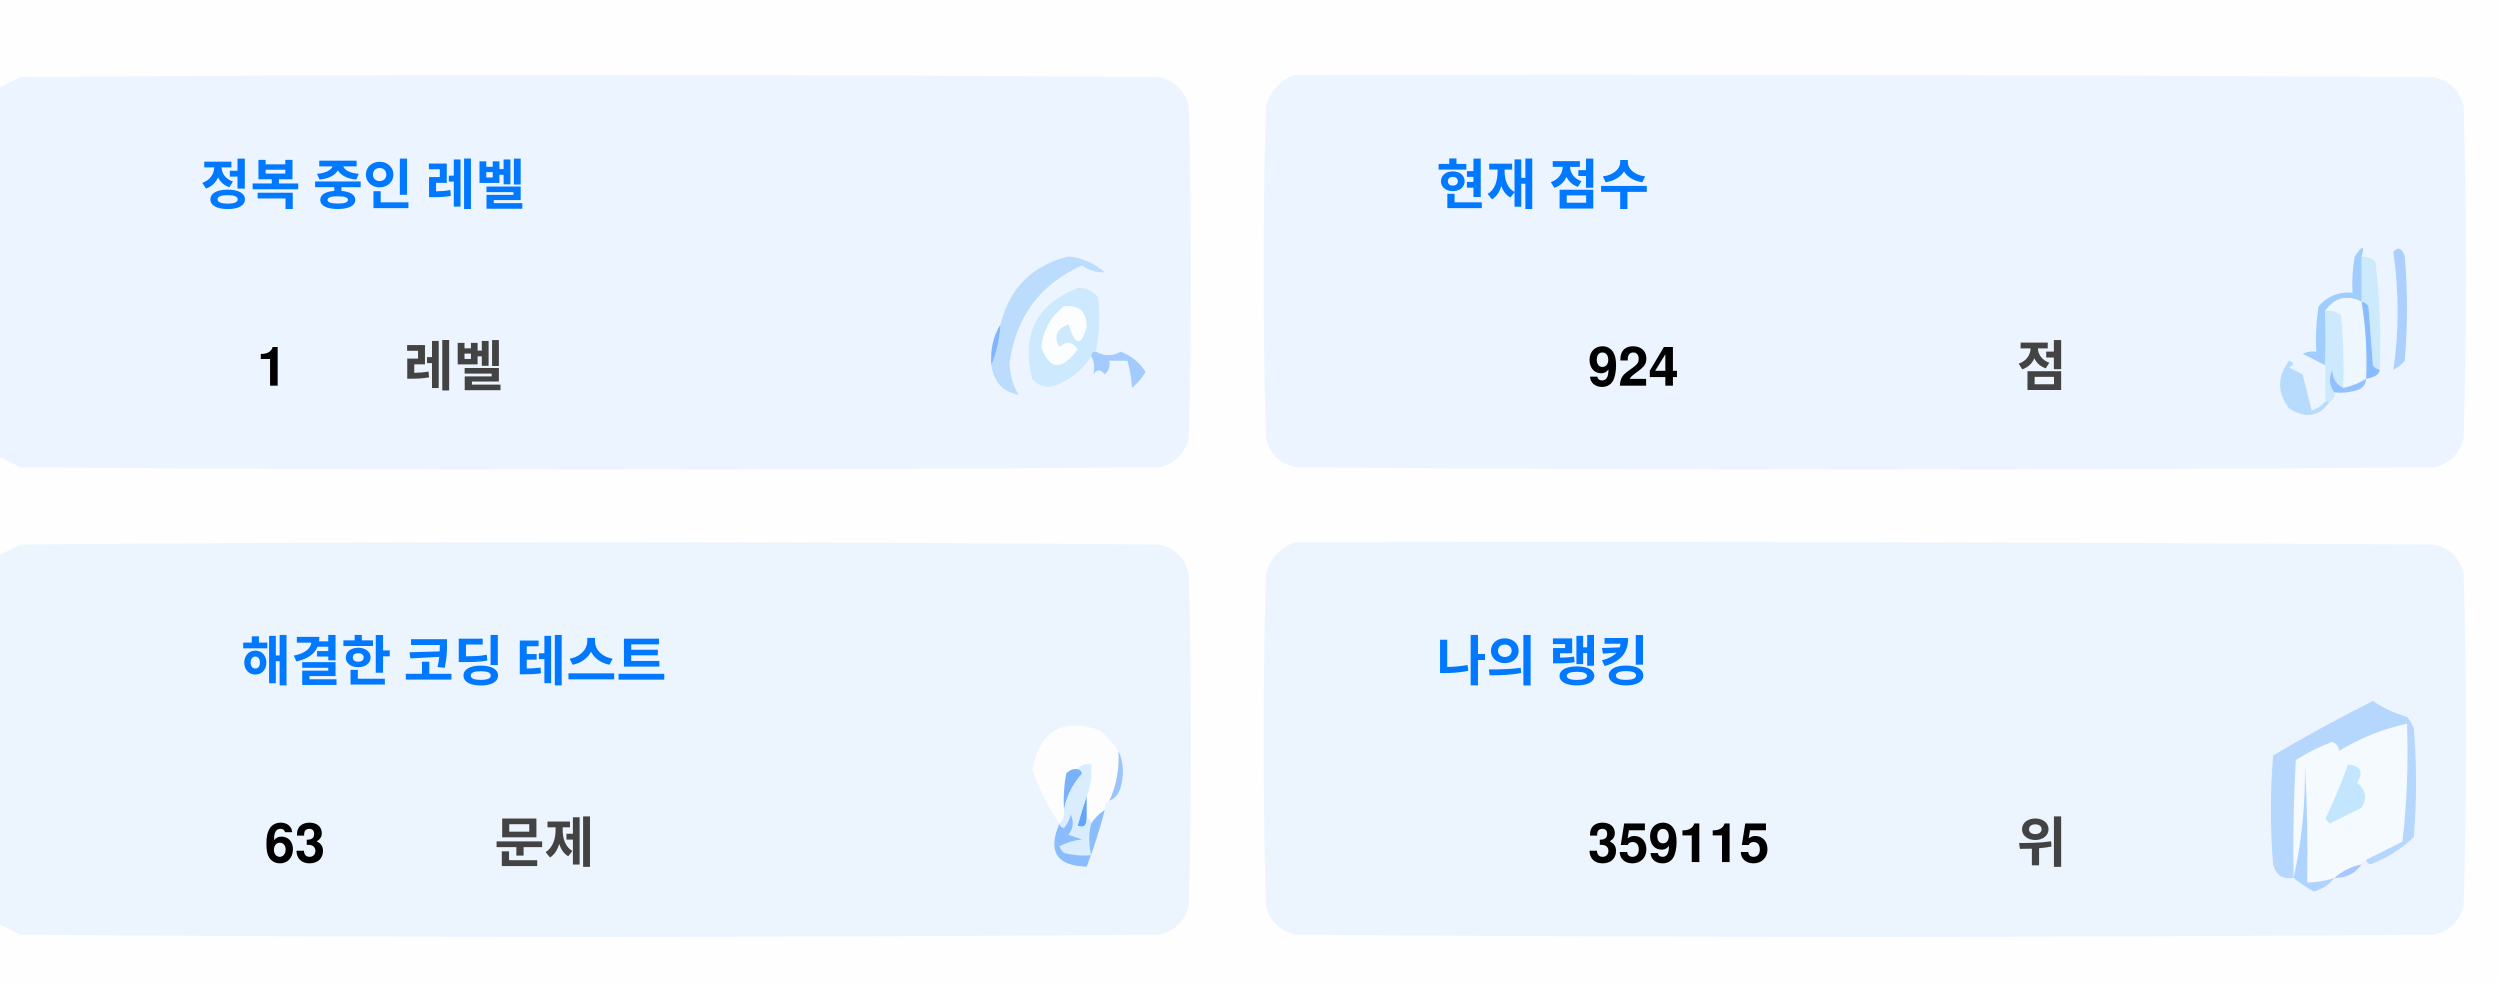
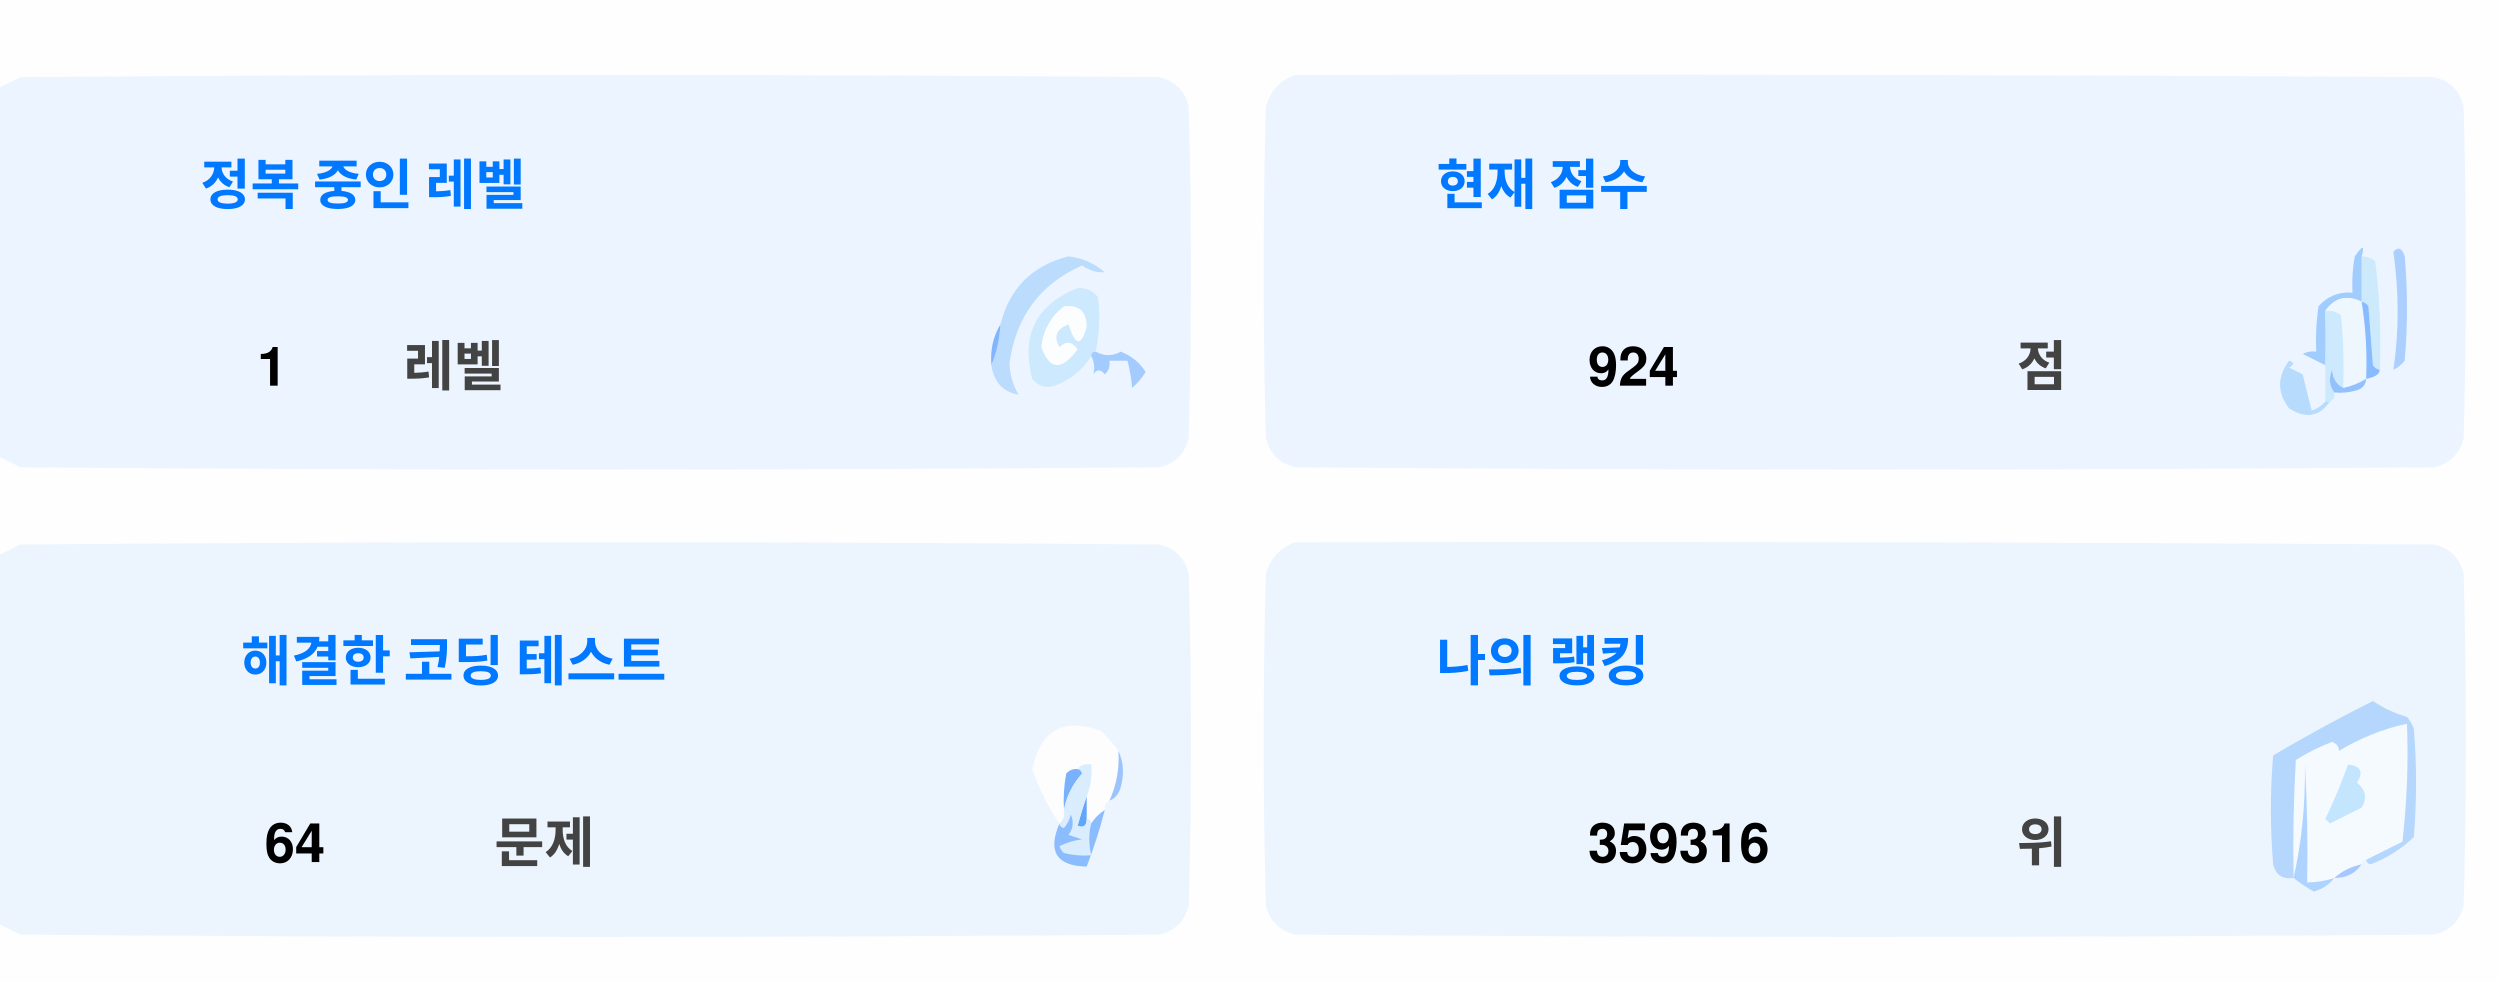
<svg xmlns="http://www.w3.org/2000/svg" version="1.1" width="551px" height="217px" style="shape-rendering:geometricPrecision; text-rendering:geometricPrecision; image-rendering:optimizeQuality; fill-rule:evenodd; clip-rule:evenodd">
  <style>.title {fill: #434343;font-size: 1rem;line-height: 1.5rem;font-weight: bold;font-family: -apple-system, BlinkMacSystemFont, Segoe UI, Helvetica, Arial, sans-serif, Apple Color Emoji, Segoe UI Emoji;}.desc {fill: #434343;font-size: 2.5rem;font-weight: bold;line-height: 1.5rem;font-family: -apple-system, BlinkMacSystemFont, Segoe UI, Helvetica, Arial, sans-serif, Apple Color Emoji, Segoe UI Emoji;}.desc-2 {fill: #434343;font-size: 1rem;font-weight: bold;line-height: 1.5rem;font-family: -apple-system, BlinkMacSystemFont, Segoe UI, Helvetica, Arial, sans-serif, Apple Color Emoji, Segoe UI Emoji;}.text, .desc {animation: twinkling 4s ease-in-out infinite;}@keyframes twinkling {40% { opacity: 1; }50% { opacity: 0.5; }60% { opacity: 1; }70% { opacity: 0.5; }80% { opacity: 1; }}</style>
  <g>
    <path style="opacity:1" fill="#fefefe" d="M -0.5,-0.5 C 183.167,-0.5 366.833,-0.5 550.5,-0.5C 550.5,71.833 550.5,144.167 550.5,216.5C 366.833,216.5 183.167,216.5 -0.5,216.5C -0.5,212.167 -0.5,207.833 -0.5,203.5C 1.14,204.32 2.807,205.153 4.5,206C 88.167,206.667 171.833,206.667 255.5,206C 259,205.167 261.167,203 262,199.5C 262.667,175.167 262.667,150.833 262,126.5C 261.167,123 259,120.833 255.5,120C 171.833,119.333 88.167,119.333 4.5,120C 2.807,120.847 1.14,121.68 -0.5,122.5C -0.5,115.167 -0.5,107.833 -0.5,100.5C 1.14,101.32 2.807,102.153 4.5,103C 88.167,103.667 171.833,103.667 255.5,103C 259,102.167 261.167,100 262,96.5C 262.667,72.167 262.667,47.833 262,23.5C 261.167,20 259,17.833 255.5,17C 171.833,16.333 88.167,16.333 4.5,17C 2.807,17.847 1.14,18.68 -0.5,19.5C -0.5,12.833 -0.5,6.167 -0.5,-0.5 Z" />
  </g>
  <g>
    <path style="opacity:1" fill="#ecf5ff" d="M -0.5,100.5 C -0.5,73.5 -0.5,46.5 -0.5,19.5C 1.14,18.68 2.807,17.847 4.5,17C 88.167,16.333 171.833,16.333 255.5,17C 259,17.833 261.167,20 262,23.5C 262.667,47.833 262.667,72.167 262,96.5C 261.167,100 259,102.167 255.5,103C 171.833,103.667 88.167,103.667 4.5,103C 2.807,102.153 1.14,101.32 -0.5,100.5 Z" />
  </g>
  <g>
    <path style="opacity:1" fill="#ecf5ff" d="M 285.5,16.5 C 369.167,16.333 452.834,16.5 536.5,17C 540,17.833 542.167,20 543,23.5C 543.667,47.833 543.667,72.167 543,96.5C 542.167,100 540,102.167 536.5,103C 452.833,103.667 369.167,103.667 285.5,103C 282,102.167 279.833,100 279,96.5C 278.333,72.167 278.333,47.833 279,23.5C 280.018,19.985 282.185,17.652 285.5,16.5 Z" />
  </g>
  <g>
    <path style="opacity:1" fill="#cdeafd" d="M 520.5,56.5 C 521.583,56.539 522.583,56.873 523.5,57.5C 524.498,65.472 524.831,73.472 524.5,81.5C 523.883,81.389 523.383,81.056 523,80.5C 522.667,76.167 522.333,71.833 522,67.5C 521.617,66.944 521.117,66.611 520.5,66.5C 520.5,63.167 520.5,59.833 520.5,56.5 Z" />
  </g>
  <g>
    <path style="opacity:1" fill="#abcfff" d="M 527.5,55.5 C 528.566,54.308 529.399,54.641 530,56.5C 530.667,64.167 530.667,71.833 530,79.5C 529.311,80.357 528.478,81.023 527.5,81.5C 528.758,73.08 528.758,64.414 527.5,55.5 Z" />
  </g>
  <g>
    <path style="opacity:1" fill="#bbdcfd" d="M 218.5,80.5 C 219.657,77.727 220.324,74.727 220.5,71.5C 222.49,63.51 227.49,58.51 235.5,56.5C 238.528,56.847 241.194,58.014 243.5,60C 241.744,60.141 240.078,59.641 238.5,58.5C 229.247,62.607 223.914,69.773 222.5,80C 222.565,82.526 223.232,84.859 224.5,87C 221.07,86.397 219.07,84.231 218.5,80.5 Z" />
  </g>
  <g>
    <path style="opacity:1" fill="#cde9fd" d="M 241.5,77.5 C 240.833,77.5 240.5,77.833 240.5,78.5C 238.628,81.529 235.961,83.695 232.5,85C 230.536,85.624 228.869,85.124 227.5,83.5C 225.021,73.791 228.354,67.124 237.5,63.5C 239.374,63.39 240.874,64.056 242,65.5C 242.497,69.524 242.331,73.524 241.5,77.5 Z" />
  </g>
  <g>
    <path style="opacity:1" fill="#fcfdfe" d="M 234.5,67.5 C 237.826,67.162 239.493,68.662 239.5,72C 238.334,76.434 237,76.267 235.5,71.5C 232.832,72.515 232.166,74.182 233.5,76.5C 235.017,75.089 236.351,75.256 237.5,77C 234.006,81.771 231.34,81.605 229.5,76.5C 229.904,72.771 231.571,69.771 234.5,67.5 Z" />
  </g>
  <g>
    <path style="opacity:1" fill="#a1ccfe" d="M 520.5,56.5 C 520.5,59.833 520.5,63.167 520.5,66.5C 517.238,64.922 514.572,65.589 512.5,68.5C 512.617,72.81 512.617,76.81 512.5,80.5C 510.86,79.68 509.193,78.847 507.5,78C 508.448,77.517 509.448,77.35 510.5,77.5C 510.335,74.15 510.502,70.817 511,67.5C 512.995,65.253 515.495,64.253 518.5,64.5C 518.336,61.813 518.503,59.146 519,56.5C 520.731,53.969 521.231,53.969 520.5,56.5 Z" />
  </g>
  <g>
    <path style="opacity:1" fill="#cde9fd" d="M 512.5,68.5 C 513.822,68.33 514.989,68.663 516,69.5C 516.499,74.823 516.666,80.156 516.5,85.5C 514.955,84.77 514.122,83.437 514,81.5C 513.22,83.387 513.387,85.054 514.5,86.5C 514.672,87.492 514.338,88.158 513.5,88.5C 513.167,88.5 512.833,88.5 512.5,88.5C 512.5,85.833 512.5,83.167 512.5,80.5C 512.617,76.81 512.617,72.81 512.5,68.5 Z" />
  </g>
  <g>
    <path style="opacity:1" fill="#eef6fe" d="M 520.5,66.5 C 521.407,72.106 521.74,77.773 521.5,83.5C 519.95,84.441 518.284,85.108 516.5,85.5C 516.666,80.156 516.499,74.823 516,69.5C 514.989,68.663 513.822,68.33 512.5,68.5C 514.572,65.589 517.238,64.922 520.5,66.5 Z" />
  </g>
  <g>
    <path style="opacity:1" fill="#88bcff" d="M 520.5,66.5 C 521.117,66.611 521.617,66.944 522,67.5C 522.333,71.833 522.667,76.167 523,80.5C 523.383,81.056 523.883,81.389 524.5,81.5C 524.445,82.469 523.445,83.136 521.5,83.5C 521.74,77.773 521.407,72.106 520.5,66.5 Z" />
  </g>
  <g>
    <path style="opacity:1" fill="#82b5fe" d="M 220.5,71.5 C 220.324,74.727 219.657,77.727 218.5,80.5C 218.215,77.171 218.882,74.171 220.5,71.5 Z" />
  </g>
  <g>
    <path style="opacity:1" fill="#a3cbfe" d="M 240.5,78.5 C 240.5,77.833 240.833,77.5 241.5,77.5C 243.391,78.536 245.224,78.536 247,77.5C 249.391,78.429 251.225,79.929 252.5,82C 251.681,83.319 250.681,84.486 249.5,85.5C 249.409,83.777 249.075,81.777 248.5,79.5C 247.167,79.5 245.833,79.5 244.5,79.5C 244.719,80.675 244.386,81.675 243.5,82.5C 242.575,81.359 241.741,81.359 241,82.5C 241.331,80.981 241.164,79.648 240.5,78.5 Z" />
  </g>
  <g>
    <path style="opacity:1" fill="#b7dbfd" d="M 512.5,88.5 C 512.833,88.5 513.167,88.5 513.5,88.5C 511.199,91.857 508.199,92.357 504.5,90C 501.872,86.535 501.872,83.035 504.5,79.5C 505.696,79.846 505.696,80.346 504.5,81C 505.5,81.5 506.5,82 507.5,82.5C 508.167,85.167 508.833,87.833 509.5,90.5C 510.739,90.058 511.739,89.391 512.5,88.5 Z" />
  </g>
  <g>
    <path style="opacity:1" fill="#92c1fe" d="M 516.5,85.5 C 518.284,85.108 519.95,84.441 521.5,83.5C 521.423,84.75 520.756,85.583 519.5,86C 517.866,86.493 516.199,86.66 514.5,86.5C 513.387,85.054 513.22,83.387 514,81.5C 514.122,83.437 514.955,84.77 516.5,85.5 Z" />
  </g>
  <g>
    <path style="opacity:1" fill="#ecf5fe" d="M -0.5,203.5 C -0.5,176.5 -0.5,149.5 -0.5,122.5C 1.14,121.68 2.807,120.847 4.5,120C 88.167,119.333 171.833,119.333 255.5,120C 259,120.833 261.167,123 262,126.5C 262.667,150.833 262.667,175.167 262,199.5C 261.167,203 259,205.167 255.5,206C 171.833,206.667 88.167,206.667 4.5,206C 2.807,205.153 1.14,204.32 -0.5,203.5 Z" />
  </g>
  <g>
    <path style="opacity:1" fill="#ecf5fe" d="M 285.5,119.5 C 369.167,119.333 452.834,119.5 536.5,120C 540,120.833 542.167,123 543,126.5C 543.667,150.833 543.667,175.167 543,199.5C 542.167,203 540,205.167 536.5,206C 452.833,206.667 369.167,206.667 285.5,206C 282,205.167 279.833,203 279,199.5C 278.333,175.167 278.333,150.833 279,126.5C 280.018,122.985 282.185,120.652 285.5,119.5 Z" />
  </g>
  <g>
    <path style="opacity:1" fill="#fdfdfe" d="M 246.5,165.5 C 246.758,169.367 246.092,173.034 244.5,176.5C 243.662,176.842 243.328,177.508 243.5,178.5C 242.272,179.306 241.272,180.306 240.5,181.5C 240.5,180.833 240.167,180.5 239.5,180.5C 239.5,178.833 239.5,177.167 239.5,175.5C 240.369,173.283 240.702,170.95 240.5,168.5C 239.209,168.263 238.209,168.596 237.5,169.5C 236.504,169.414 235.671,169.748 235,170.5C 234.503,173.146 234.336,175.813 234.5,178.5C 234.737,179.791 234.404,180.791 233.5,181.5C 230.986,177.806 228.986,173.806 227.5,169.5C 229.309,160.957 234.309,158.124 242.5,161C 244.07,162.397 245.404,163.897 246.5,165.5 Z" />
  </g>
  <g>
    <path style="opacity:1" fill="#f5faff" d="M 521.5,189.5 C 520.833,189.5 520.5,189.833 520.5,190.5C 518.181,190.992 516.181,191.992 514.5,193.5C 512.565,194.15 510.565,194.483 508.5,194.5C 508.666,185.827 508.5,177.16 508,168.5C 508.141,177.227 507.308,185.56 505.5,193.5C 505.334,184.827 505.5,176.16 506,167.5C 508.527,165.903 511.194,164.57 514,163.5C 515.011,163.892 515.511,164.559 515.5,165.5C 520.21,162.641 525.21,160.641 530.5,159.5C 530.831,168.192 530.498,176.859 529.5,185.5C 526.807,186.847 524.14,188.18 521.5,189.5 Z" />
  </g>
  <g>
    <path style="opacity:1" fill="#b6d7fd" d="M 521.5,189.5 C 524.14,188.18 526.807,186.847 529.5,185.5C 530.498,176.859 530.831,168.192 530.5,159.5C 525.21,160.641 520.21,162.641 515.5,165.5C 515.511,164.559 515.011,163.892 514,163.5C 511.194,164.57 508.527,165.903 506,167.5C 505.5,176.16 505.334,184.827 505.5,193.5C 503.089,193.863 501.589,192.863 501,190.5C 500.333,182.5 500.333,174.5 501,166.5C 508.173,162.246 515.507,158.246 523,154.5C 525.304,156.068 527.804,157.235 530.5,158C 531.126,158.75 531.626,159.584 532,160.5C 532.667,168.5 532.667,176.5 532,184.5C 529.292,187.111 526.125,189.111 522.5,190.5C 521.893,190.376 521.56,190.043 521.5,189.5 Z" />
  </g>
  <g>
    <path style="opacity:1" fill="#c3e5fe" d="M 517.5,168.5 C 520.317,168.801 520.984,170.134 519.5,172.5C 521.439,174.122 521.772,175.956 520.5,178C 518.167,179.167 515.833,180.333 513.5,181.5C 513.167,181.167 512.833,180.833 512.5,180.5C 514.414,176.515 516.081,172.515 517.5,168.5 Z" />
  </g>
  <g>
    <path style="opacity:1" fill="#7ab1fc" d="M 237.5,169.5 C 238.043,169.56 238.376,169.893 238.5,170.5C 236.395,172.836 235.062,175.503 234.5,178.5C 234.336,175.813 234.503,173.146 235,170.5C 235.671,169.748 236.504,169.414 237.5,169.5 Z" />
  </g>
  <g>
    <path style="opacity:1" fill="#afd3ff" d="M 514.5,193.5 C 513.378,194.947 511.878,195.947 510,196.5C 508.348,195.601 506.848,194.601 505.5,193.5C 507.308,185.56 508.141,177.227 508,168.5C 508.5,177.16 508.666,185.827 508.5,194.5C 510.565,194.483 512.565,194.15 514.5,193.5 Z" />
  </g>
  <g>
    <path style="opacity:1" fill="#9cc3fd" d="M 246.5,165.5 C 247.634,167.966 247.801,170.633 247,173.5C 246.623,174.942 245.79,175.942 244.5,176.5C 246.092,173.034 246.758,169.367 246.5,165.5 Z" />
  </g>
  <g>
    <path style="opacity:1" fill="#62a6fc" d="M 239.5,175.5 C 239.5,177.167 239.5,178.833 239.5,180.5C 239.483,182.028 238.816,182.528 237.5,182C 238.117,179.723 238.784,177.556 239.5,175.5 Z" />
  </g>
  <g>
    <path style="opacity:1" fill="#daedfe" d="M 237.5,169.5 C 238.209,168.596 239.209,168.263 240.5,168.5C 240.702,170.95 240.369,173.283 239.5,175.5C 238.784,177.556 238.117,179.723 237.5,182C 238.816,182.528 239.483,182.028 239.5,180.5C 240.167,180.5 240.5,180.833 240.5,181.5C 239.918,183.669 239.918,186.002 240.5,188.5C 238.473,188.662 236.473,188.495 234.5,188C 234.043,187.586 233.709,187.086 233.5,186.5C 235.078,185.702 236.744,185.202 238.5,185C 237.5,184.667 236.5,184.333 235.5,184C 236.554,182.612 236.72,181.112 236,179.5C 235.751,180.624 235.251,181.624 234.5,182.5C 233.893,182.376 233.56,182.043 233.5,181.5C 234.404,180.791 234.737,179.791 234.5,178.5C 235.062,175.503 236.395,172.836 238.5,170.5C 238.376,169.893 238.043,169.56 237.5,169.5 Z" />
  </g>
  <g>
    <path style="opacity:1" fill="#8bbcfd" d="M 243.5,178.5 C 242.395,182.803 241.062,186.969 239.5,191C 232.857,190.847 230.857,187.68 233.5,181.5C 233.56,182.043 233.893,182.376 234.5,182.5C 235.251,181.624 235.751,180.624 236,179.5C 236.72,181.112 236.554,182.612 235.5,184C 236.5,184.333 237.5,184.667 238.5,185C 236.744,185.202 235.078,185.702 233.5,186.5C 233.709,187.086 234.043,187.586 234.5,188C 236.473,188.495 238.473,188.662 240.5,188.5C 239.918,186.002 239.918,183.669 240.5,181.5C 241.272,180.306 242.272,179.306 243.5,178.5 Z" />
  </g>
  <g>
    <path style="opacity:1" fill="#a4c8ff" d="M 520.5,190.5 C 519.089,192.539 517.089,193.539 514.5,193.5C 516.181,191.992 518.181,190.992 520.5,190.5 Z" />
  </g>
  <text text-anchor="middle" x="80" y="45" class="title" style="fill:#0078ff;" stroke="#none" stroke-width="1">정복 중인 레벨</text>
  <text text-anchor="middle" x="60" y="85" class="desc" style="fill:#000000;" stroke="#none" stroke-width="1">1</text>
  <text text-anchor="middle" x="100" y="85" class="desc-2" style="fill:#434343;" stroke="#none" stroke-width="1">레벨</text>
  <text text-anchor="middle" x="340" y="45" class="title" style="fill:#0078ff;" stroke="#none" stroke-width="1">현재 점수</text>
  <text text-anchor="middle" x="360" y="85" class="desc" style="fill:#000000;" stroke="#none" stroke-width="1">924</text>
  <text text-anchor="middle" x="450" y="85" class="desc-2" style="fill:#434343;" stroke="#none" stroke-width="1">점</text>
  <text text-anchor="middle" x="100" y="150" class="title" style="fill:#0078ff;" stroke="#none" stroke-width="1">해결한 코딩 테스트</text>
-   <text text-anchor="middle" x="65" y="190" class="desc" style="fill:#000000;" stroke="#none" stroke-width="1">63</text>
+   <text text-anchor="middle" x="65" y="190" class="desc" style="fill:#000000;" stroke="#none" stroke-width="1">64</text>
  <text text-anchor="middle" x="120" y="190" class="desc-2" style="fill:#434343;" stroke="#none" stroke-width="1">문제</text>
  <text text-anchor="middle" x="340" y="150" class="title" style="fill:#0078ff;" stroke="#none" stroke-width="1">나의 랭킹</text>
-   <text text-anchor="middle" x="370" y="190" class="desc" style="fill:#000000;" stroke="#none" stroke-width="1">359115</text>
+   <text text-anchor="middle" x="370" y="190" class="desc" style="fill:#000000;" stroke="#none" stroke-width="1">359316</text>
  <text text-anchor="middle" x="450" y="190" class="desc-2" style="fill:#434343;" stroke="#none" stroke-width="1">위</text>
</svg>
